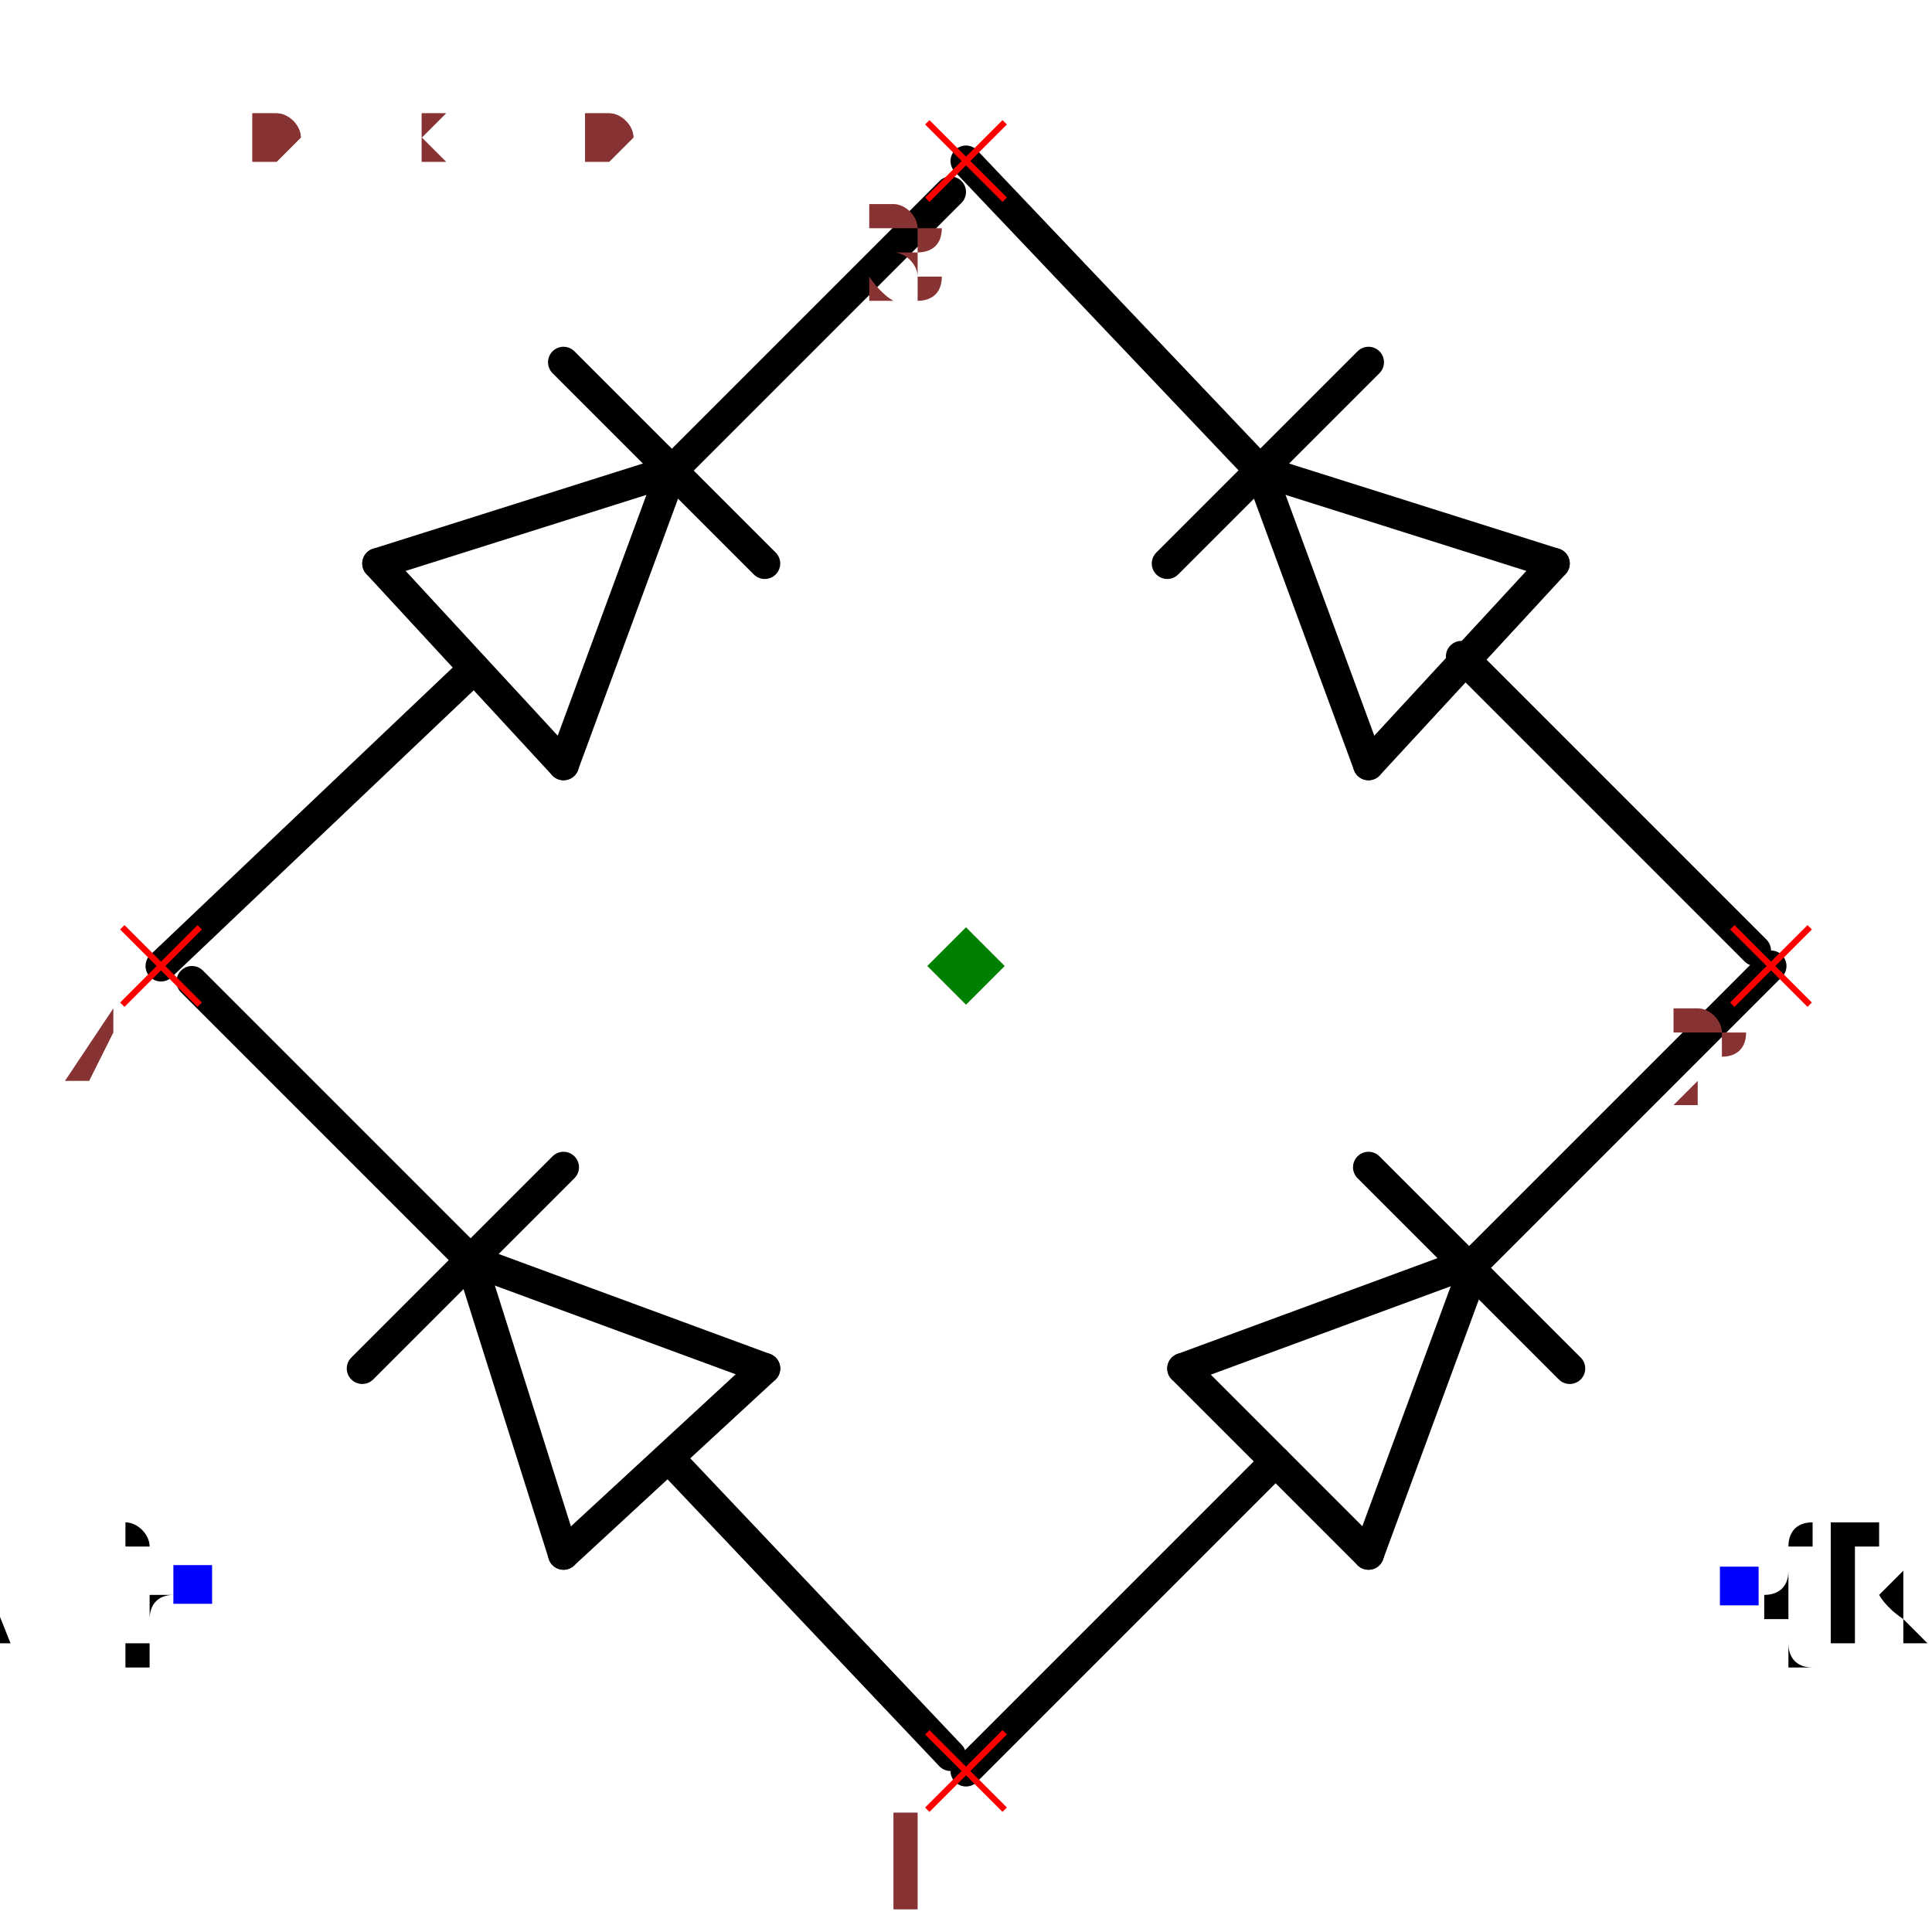
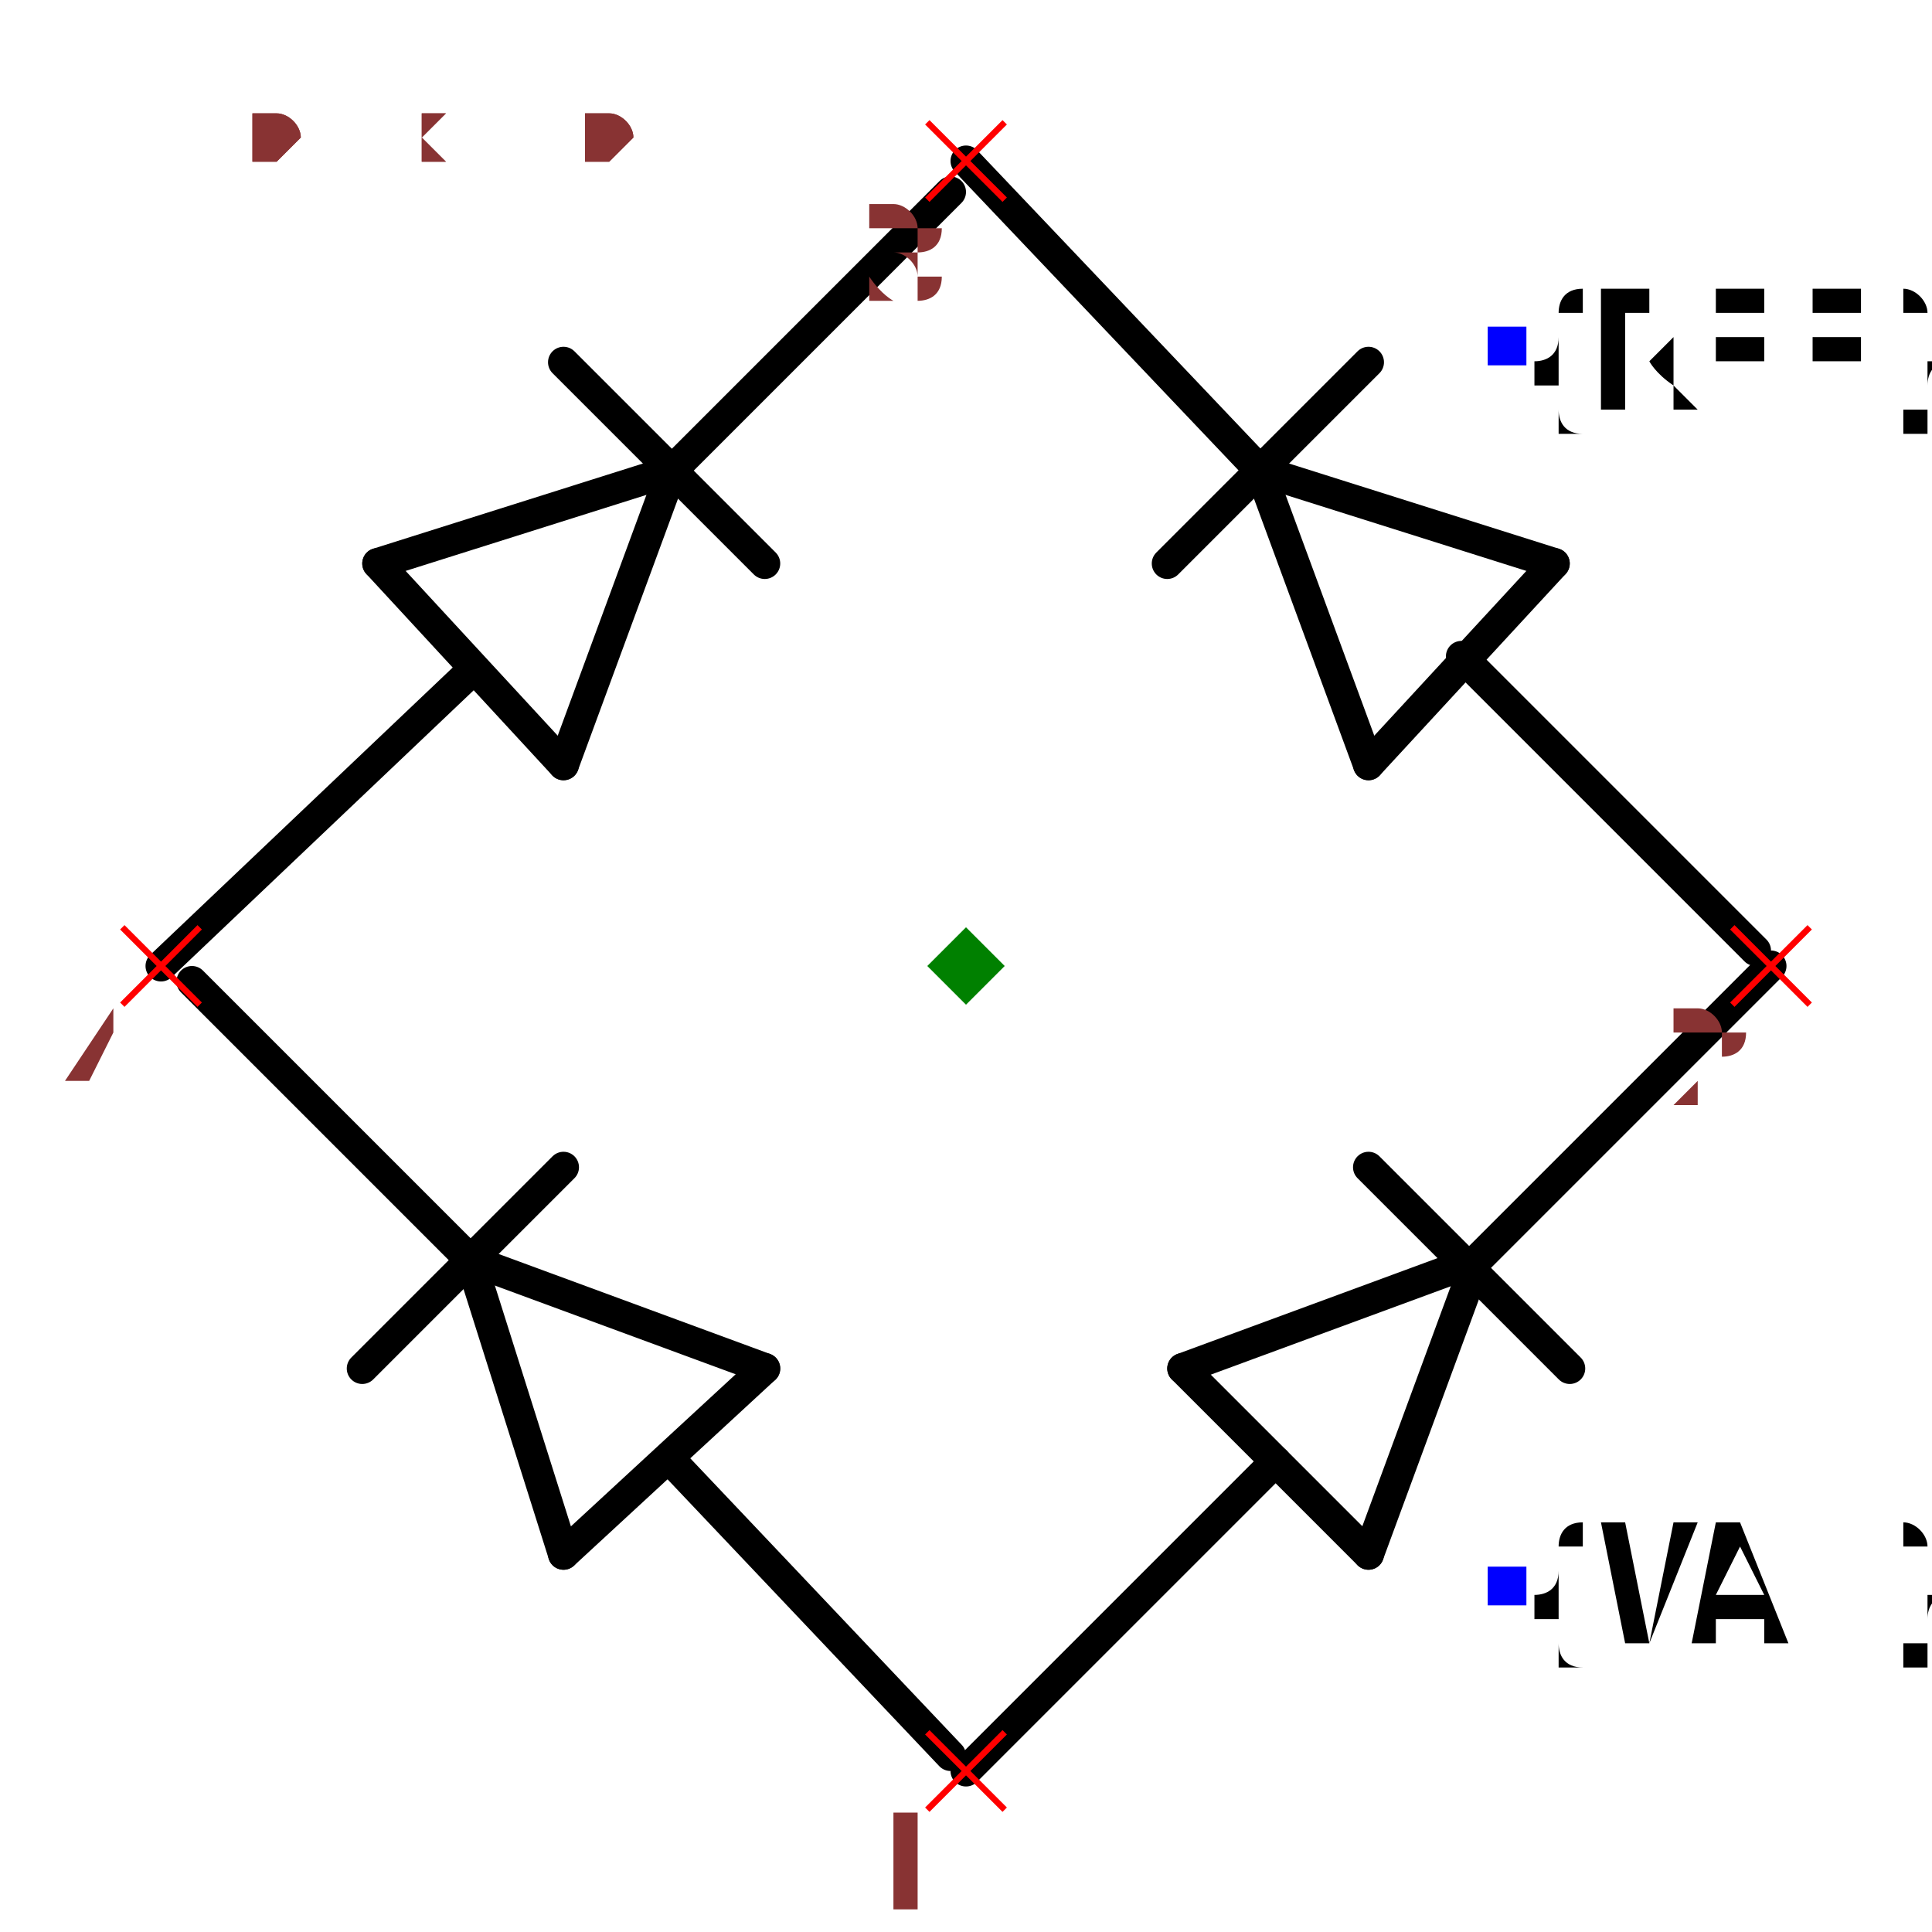
<svg xmlns="http://www.w3.org/2000/svg" width="150" height="150" viewBox="-0.624 -0.624 1.248 1.248">
  <path d="M0.33,0.19 L0.14,0.26" fill="none" stroke="black" stroke-width="0.02" stroke-linecap="round" stroke-linejoin="round" />
  <path d="M0.26,0.38 L0.33,0.19" fill="none" stroke="black" stroke-width="0.02" stroke-linecap="round" stroke-linejoin="round" />
  <path d="M0.14,0.26 L0.26,0.38" fill="none" stroke="black" stroke-width="0.02" stroke-linecap="round" stroke-linejoin="round" />
  <path d="M0.39,0.26 L0.26,0.13" fill="none" stroke="black" stroke-width="0.02" stroke-linecap="round" stroke-linejoin="round" />
  <path d="M0.2,0.32 L-3.1840816777831187e-17,0.52" fill="none" stroke="black" stroke-width="0.02" stroke-linecap="round" stroke-linejoin="round" />
  <path d="M0.52,3.1840816777831187e-17 L0.33,0.19" fill="none" stroke="black" stroke-width="0.02" stroke-linecap="round" stroke-linejoin="round" />
  <path d="M-0.32,0.19 L-0.26,0.38" fill="none" stroke="black" stroke-width="0.02" stroke-linecap="round" stroke-linejoin="round" />
  <path d="M-0.13,0.26 L-0.32,0.19" fill="none" stroke="black" stroke-width="0.02" stroke-linecap="round" stroke-linejoin="round" />
  <path d="M-0.26,0.38 L-0.13,0.26" fill="none" stroke="black" stroke-width="0.02" stroke-linecap="round" stroke-linejoin="round" />
  <path d="M-0.26,0.13 L-0.39,0.26" fill="none" stroke="black" stroke-width="0.02" stroke-linecap="round" stroke-linejoin="round" />
  <path d="M-0.19,0.32 L-0.01,0.51" fill="none" stroke="black" stroke-width="0.02" stroke-linecap="round" stroke-linejoin="round" />
  <path d="M-0.5,0.01 L-0.32,0.19" fill="none" stroke="black" stroke-width="0.02" stroke-linecap="round" stroke-linejoin="round" />
  <path d="M0.19,-0.32 L0.26,-0.13" fill="none" stroke="black" stroke-width="0.02" stroke-linecap="round" stroke-linejoin="round" />
  <path d="M0.38,-0.26 L0.19,-0.32" fill="none" stroke="black" stroke-width="0.02" stroke-linecap="round" stroke-linejoin="round" />
  <path d="M0.26,-0.13 L0.38,-0.26" fill="none" stroke="black" stroke-width="0.02" stroke-linecap="round" stroke-linejoin="round" />
  <path d="M0.26,-0.39 L0.13,-0.26" fill="none" stroke="black" stroke-width="0.02" stroke-linecap="round" stroke-linejoin="round" />
  <path d="M0.32,-0.2 L0.51,-0.01" fill="none" stroke="black" stroke-width="0.02" stroke-linecap="round" stroke-linejoin="round" />
  <path d="M3.1840816777831187e-17,-0.52 L0.19,-0.32" fill="none" stroke="black" stroke-width="0.02" stroke-linecap="round" stroke-linejoin="round" />
  <path d="M-0.19,-0.32 L-0.38,-0.26" fill="none" stroke="black" stroke-width="0.02" stroke-linecap="round" stroke-linejoin="round" />
  <path d="M-0.26,-0.13 L-0.19,-0.32" fill="none" stroke="black" stroke-width="0.02" stroke-linecap="round" stroke-linejoin="round" />
  <path d="M-0.38,-0.26 L-0.26,-0.13" fill="none" stroke="black" stroke-width="0.02" stroke-linecap="round" stroke-linejoin="round" />
  <path d="M-0.13,-0.26 L-0.26,-0.39" fill="none" stroke="black" stroke-width="0.02" stroke-linecap="round" stroke-linejoin="round" />
  <path d="M-0.32,-0.19 L-0.52,-3.1840816777831187e-17" fill="none" stroke="black" stroke-width="0.02" stroke-linecap="round" stroke-linejoin="round" />
  <path d="M-0.01,-0.5 L-0.19,-0.32" fill="none" stroke="black" stroke-width="0.02" stroke-linecap="round" stroke-linejoin="round" />
-   <text x="0.5" y="0.4" dx="0" dy="0.038" text-anchor="start" style="font: 0.1px monospace; fill: black">{REF}</text>
-   <rect x="0.487" y="0.388" width="0.025" height="0.025" fill="blue" />
-   <text x="-0.5" y="0.4" dx="0" dy="0.038" text-anchor="end" style="font: 0.1px monospace; fill: black">{VAL}</text>
-   <rect x="-0.512" y="0.387" width="0.025" height="0.025" fill="blue" />
+   <text x="0.35" y="-0.4" dx="0" dy="0.038" text-anchor="start" style="font: 0.1px monospace; fill: black">{REF}</text>
+   <rect x="0.337" y="-0.413" width="0.025" height="0.025" fill="blue" />
+   <text x="0.35" y="0.4" dx="0" dy="0.038" text-anchor="start" style="font: 0.1px monospace; fill: black">{VAL}</text>
+   <rect x="0.337" y="0.388" width="0.025" height="0.025" fill="blue" />
  <line x1="-0.025" y1="0.495" x2="0.025" y2="0.545" stroke="red" stroke-width="0.004" />
  <line x1="-0.025" y1="0.545" x2="0.025" y2="0.495" stroke="red" stroke-width="0.004" />
  <text x="-0.04" y="0.61" text-anchor="middle" style="font: 0.08px monospace; fill: #833;">1</text>
  <line x1="0.495" y1="-0.025" x2="0.545" y2="0.025" stroke="red" stroke-width="0.004" />
  <line x1="0.495" y1="0.025" x2="0.545" y2="-0.025" stroke="red" stroke-width="0.004" />
  <text x="0.48" y="0.09" text-anchor="middle" style="font: 0.08px monospace; fill: #833;">2</text>
  <line x1="-0.025" y1="-0.545" x2="0.025" y2="-0.495" stroke="red" stroke-width="0.004" />
  <line x1="-0.025" y1="-0.495" x2="0.025" y2="-0.545" stroke="red" stroke-width="0.004" />
  <text x="-0.04" y="-0.43" text-anchor="middle" style="font: 0.08px monospace; fill: #833;">3</text>
  <line x1="-0.545" y1="-0.025" x2="-0.495" y2="0.025" stroke="red" stroke-width="0.004" />
  <line x1="-0.545" y1="0.025" x2="-0.495" y2="-0.025" stroke="red" stroke-width="0.004" />
  <text x="-0.56" y="0.09" text-anchor="middle" style="font: 0.08px monospace; fill: #833;">4</text>
  <path d="M 0 -0.025 L 0.025 0 L 0 0.025 L -0.025 0 Z" fill="green" />
  <text x="-0.52" y="-0.52" style="font: 0.05px monospace; fill: #833;">1.04 x 1.04</text>
  <text x="-0.52" y="-0.52" style="font: 0.05px monospace; fill: #833;">1.04 x 1.04</text>
</svg>
